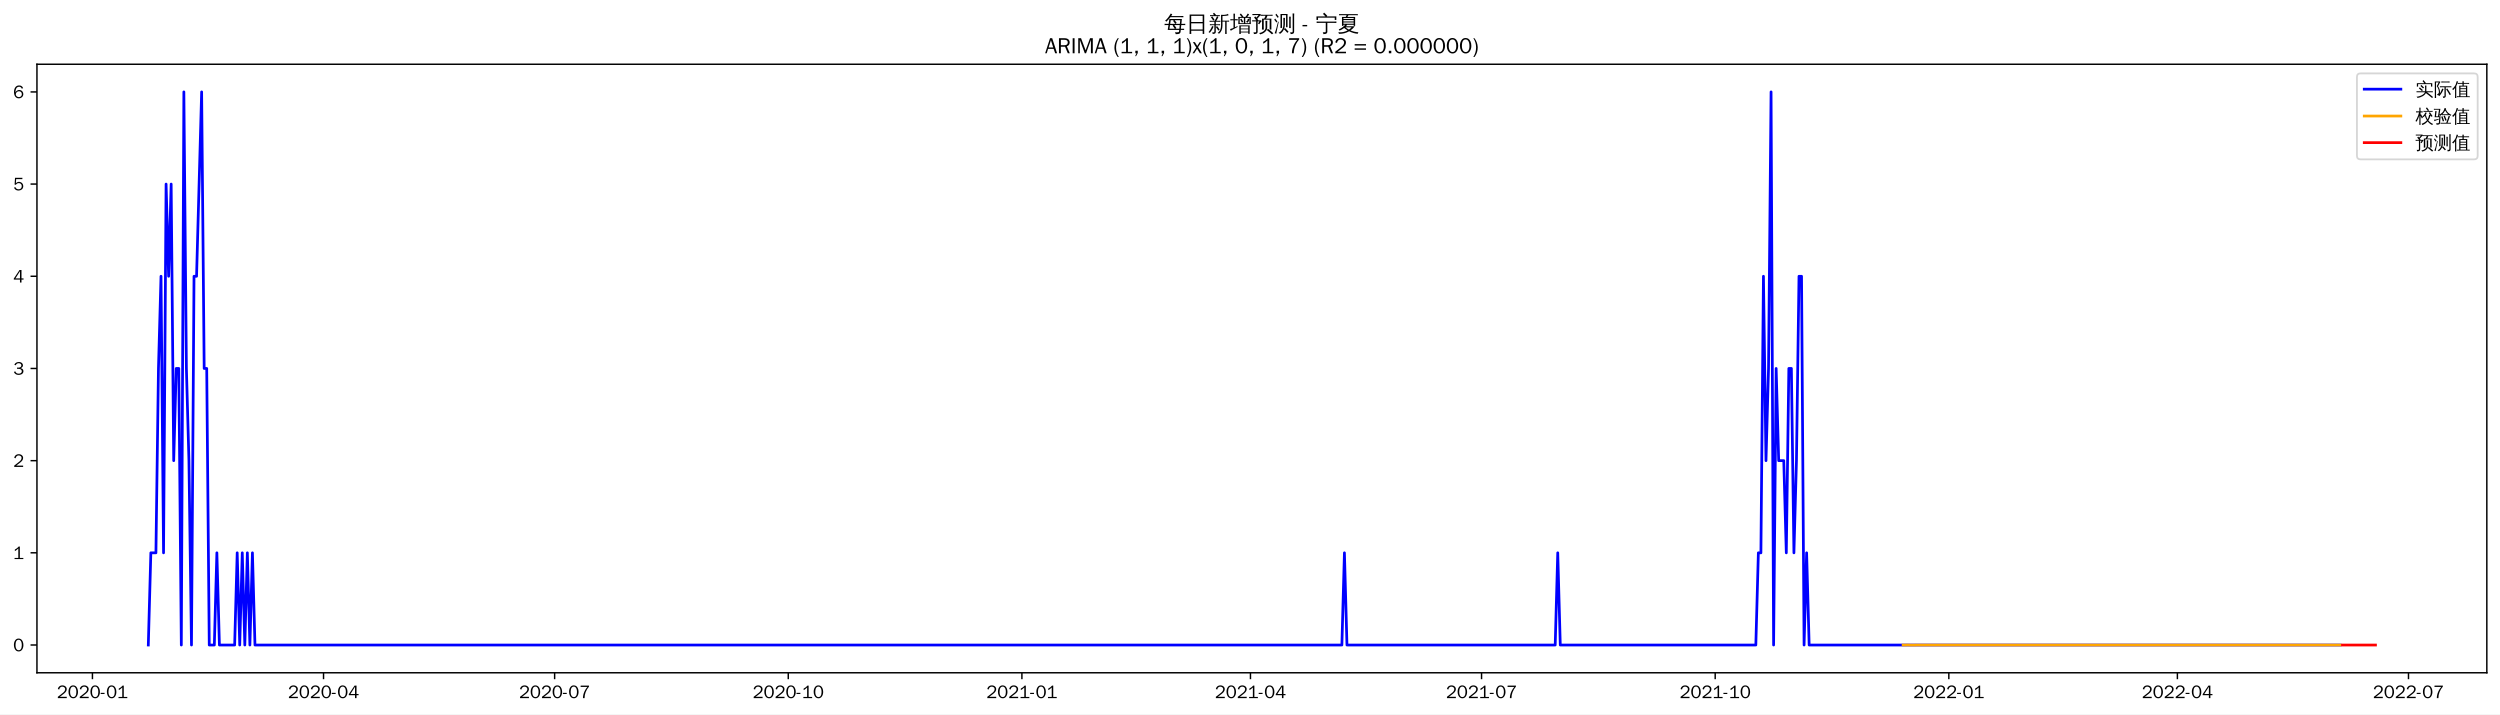
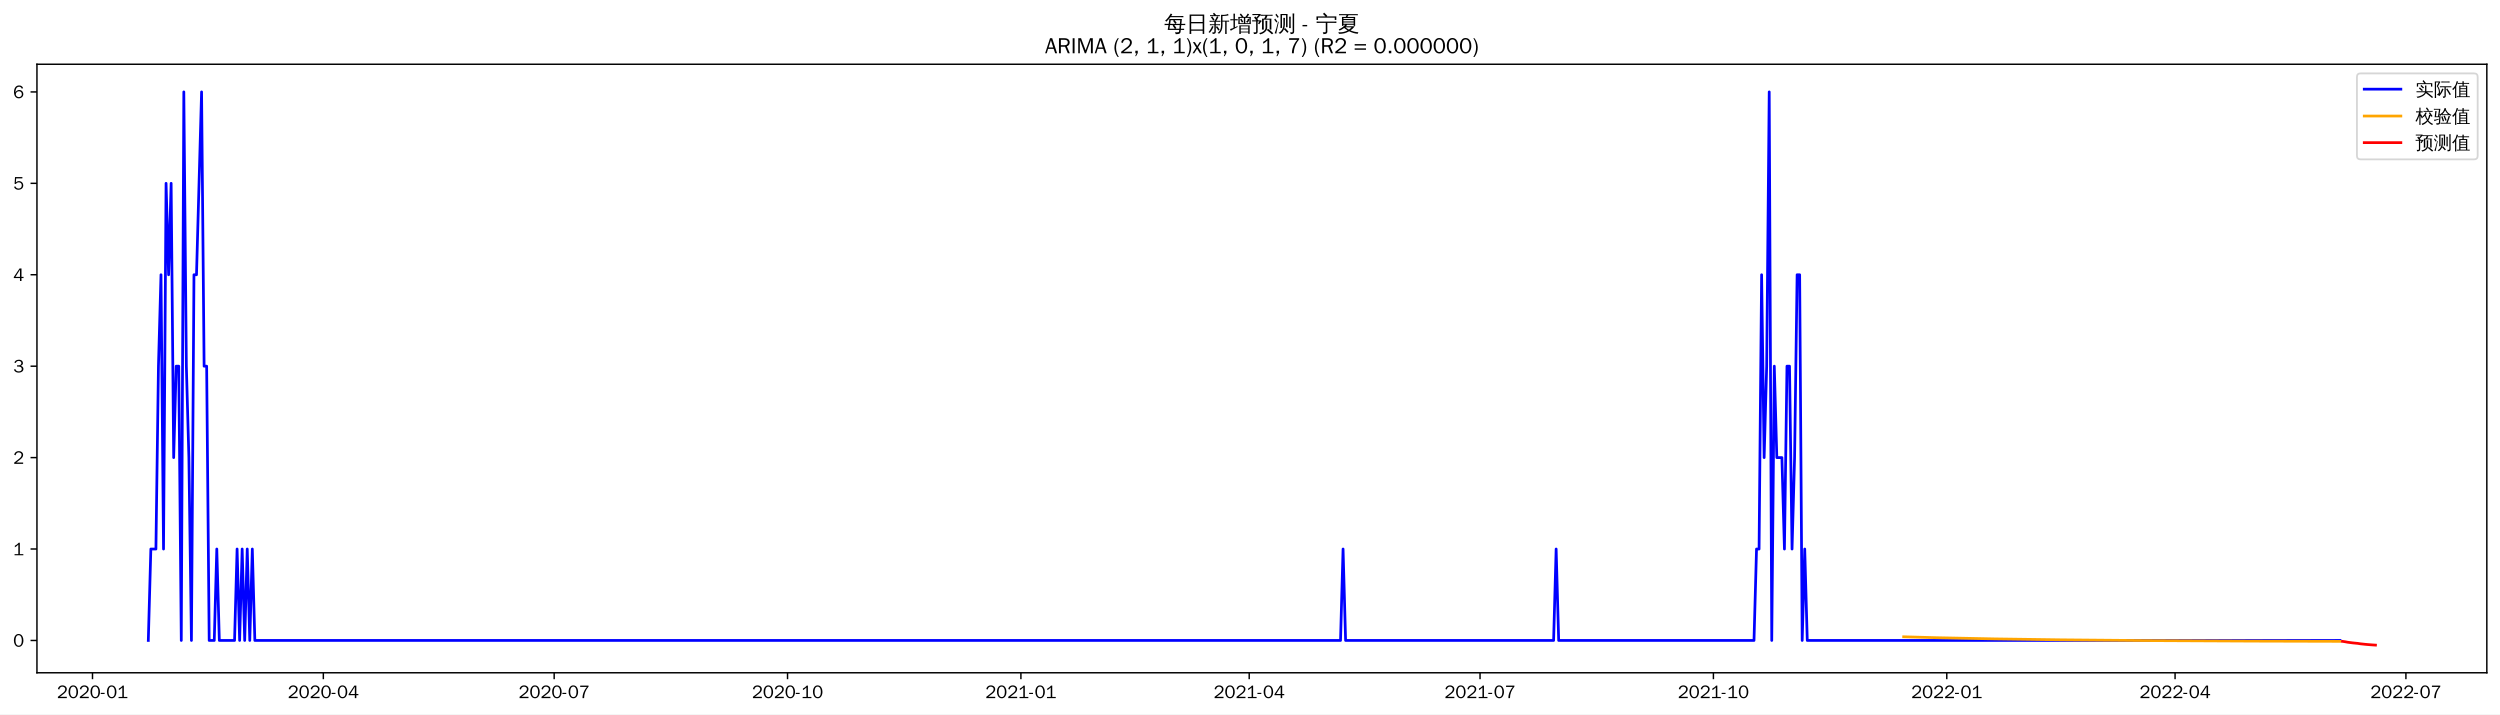
<svg xmlns="http://www.w3.org/2000/svg" xmlns:xlink="http://www.w3.org/1999/xlink" width="1366.597pt" height="390.478pt" viewBox="0 0 1366.597 390.478" version="1.1">
  <defs>
    <style type="text/css">*{stroke-linejoin: round; stroke-linecap: butt}</style>
  </defs>
  <g id="figure_1">
    <g id="patch_1">
      <path d="M 0 390.478  L 1366.597 390.478  L 1366.597 -0  L 0 -0  z " style="fill: #ffffff" />
    </g>
    <g id="axes_1">
      <g id="patch_2">
        <path d="M 20.197 367.761  L 1359.397 367.761  L 1359.397 35.121  L 20.197 35.121  z " style="fill: #ffffff" />
      </g>
      <g id="matplotlib.axis_1">
        <g id="xtick_1">
          <g id="line2d_1">
            <defs>
-               <path id="m53fe327dac" d="M 0 0  L 0 3.5  " style="stroke: #000000; stroke-width: 0.8" />
+               <path id="m641fb46a5f" d="M 0 0  L 0 3.5  " style="stroke: #000000; stroke-width: 0.8" />
            </defs>
            <g>
-               <use xlink:href="#m53fe327dac" x="50.529" y="367.761" style="stroke: #000000; stroke-width: 0.8" />
+               <use xlink:href="#m641fb46a5f" x="50.564" y="367.761" style="stroke: #000000; stroke-width: 0.8" />
            </g>
          </g>
          <g id="text_1">
-             <g transform="translate(31.03928 381.6173)scale(0.1 -0.1)">
+             <g transform="translate(31.07406 381.6173)scale(0.1 -0.1)">
              <defs>
                <path id="WenQuanYiZenHei-32" d="M 3488 0  L 369 0  L 369 456  L 2150 1850  Q 2931 2463 2931 3144  Q 2931 3619 2488 3863  Q 2231 4013 1931 4013  Q 1425 4013 1113 3619  Q 894 3356 881 3013  L 369 3169  Q 531 3981 1213 4300  Q 1544 4456 1950 4456  Q 2631 4456 3088 4044  L 3225 3888  L 3350 3706  Q 3481 3444 3481 3144  Q 3481 2313 2519 1569  L 1069 456  L 3488 456  L 3488 0  z " transform="scale(0.015625)" />
                <path id="WenQuanYiZenHei-30" d="M 3581 2175  Q 3581 1288 3169 638  Q 2713 -63 1938 -63  Q 1025 -63 563 831  Q 256 1425 256 2188  Q 256 3188 700 3819  Q 1138 4456 1888 4456  Q 2863 4456 3306 3500  Q 3581 2925 3581 2175  z M 3019 2100  Q 3019 3356 2500 3806  L 2350 3919  Q 2144 4031 1888 4031  Q 1100 4031 888 2956  Q 819 2625 819 2225  Q 819 1013 1338 569  Q 1588 356 1938 356  Q 2675 356 2925 1294  Q 3019 1663 3019 2100  z " transform="scale(0.015625)" />
                <path id="WenQuanYiZenHei-2d" d="M 1363 1444  L 0 1444  L 0 1844  L 1363 1844  L 1363 1444  z " transform="scale(0.015625)" />
                <path id="WenQuanYiZenHei-31" d="M 3556 0  L 488 0  L 488 406  L 1800 406  L 1800 3725  Q 1231 3125 588 2788  L 588 3338  Q 1456 3781 1931 4388  L 2331 4388  L 2331 406  L 3556 406  L 3556 0  z " transform="scale(0.015625)" />
              </defs>
              <use xlink:href="#WenQuanYiZenHei-32" />
              <use xlink:href="#WenQuanYiZenHei-30" x="59.961" />
              <use xlink:href="#WenQuanYiZenHei-32" x="119.922" />
              <use xlink:href="#WenQuanYiZenHei-30" x="179.883" />
              <use xlink:href="#WenQuanYiZenHei-2d" x="239.844" />
              <use xlink:href="#WenQuanYiZenHei-30" x="269.824" />
              <use xlink:href="#WenQuanYiZenHei-31" x="329.785" />
            </g>
          </g>
        </g>
        <g id="xtick_2">
          <g id="line2d_2">
            <g>
-               <use xlink:href="#m53fe327dac" x="176.856" y="367.761" style="stroke: #000000; stroke-width: 0.8" />
+               <use xlink:href="#m641fb46a5f" x="176.747" y="367.761" style="stroke: #000000; stroke-width: 0.8" />
            </g>
          </g>
          <g id="text_2">
-             <g transform="translate(157.3658 381.6173)scale(0.1 -0.1)">
+             <g transform="translate(157.2567 381.6173)scale(0.1 -0.1)">
              <defs>
                <path id="WenQuanYiZenHei-34" d="M 3631 1025  L 2913 1025  L 2913 0  L 2381 0  L 2381 1025  L 219 1025  L 219 1388  L 2225 4388  L 2913 4388  L 2913 1444  L 3631 1444  L 3631 1025  z M 2381 1444  L 2381 3963  L 788 1444  L 2381 1444  z " transform="scale(0.015625)" />
              </defs>
              <use xlink:href="#WenQuanYiZenHei-32" />
              <use xlink:href="#WenQuanYiZenHei-30" x="59.961" />
              <use xlink:href="#WenQuanYiZenHei-32" x="119.922" />
              <use xlink:href="#WenQuanYiZenHei-30" x="179.883" />
              <use xlink:href="#WenQuanYiZenHei-2d" x="239.844" />
              <use xlink:href="#WenQuanYiZenHei-30" x="269.824" />
              <use xlink:href="#WenQuanYiZenHei-34" x="329.785" />
            </g>
          </g>
        </g>
        <g id="xtick_3">
          <g id="line2d_3">
            <g>
-               <use xlink:href="#m53fe327dac" x="303.182" y="367.761" style="stroke: #000000; stroke-width: 0.8" />
+               <use xlink:href="#m641fb46a5f" x="302.929" y="367.761" style="stroke: #000000; stroke-width: 0.8" />
            </g>
          </g>
          <g id="text_3">
-             <g transform="translate(283.6923 381.6173)scale(0.1 -0.1)">
+             <g transform="translate(283.4394 381.6173)scale(0.1 -0.1)">
              <defs>
                <path id="WenQuanYiZenHei-37" d="M 3400 4056  Q 1838 2175 1838 0  L 1275 0  Q 1269 1438 2056 2825  Q 2381 3400 2825 3913  L 444 3913  L 500 4388  L 3400 4388  L 3400 4056  z " transform="scale(0.015625)" />
              </defs>
              <use xlink:href="#WenQuanYiZenHei-32" />
              <use xlink:href="#WenQuanYiZenHei-30" x="59.961" />
              <use xlink:href="#WenQuanYiZenHei-32" x="119.922" />
              <use xlink:href="#WenQuanYiZenHei-30" x="179.883" />
              <use xlink:href="#WenQuanYiZenHei-2d" x="239.844" />
              <use xlink:href="#WenQuanYiZenHei-30" x="269.824" />
              <use xlink:href="#WenQuanYiZenHei-37" x="329.785" />
            </g>
          </g>
        </g>
        <g id="xtick_4">
          <g id="line2d_4">
            <g>
-               <use xlink:href="#m53fe327dac" x="430.897" y="367.761" style="stroke: #000000; stroke-width: 0.8" />
+               <use xlink:href="#m641fb46a5f" x="430.498" y="367.761" style="stroke: #000000; stroke-width: 0.8" />
            </g>
          </g>
          <g id="text_4">
-             <g transform="translate(411.4071 381.6173)scale(0.1 -0.1)">
+             <g transform="translate(411.0086 381.6173)scale(0.1 -0.1)">
              <use xlink:href="#WenQuanYiZenHei-32" />
              <use xlink:href="#WenQuanYiZenHei-30" x="59.961" />
              <use xlink:href="#WenQuanYiZenHei-32" x="119.922" />
              <use xlink:href="#WenQuanYiZenHei-30" x="179.883" />
              <use xlink:href="#WenQuanYiZenHei-2d" x="239.844" />
              <use xlink:href="#WenQuanYiZenHei-31" x="269.824" />
              <use xlink:href="#WenQuanYiZenHei-30" x="329.785" />
            </g>
          </g>
        </g>
        <g id="xtick_5">
          <g id="line2d_5">
            <g>
-               <use xlink:href="#m53fe327dac" x="558.612" y="367.761" style="stroke: #000000; stroke-width: 0.8" />
+               <use xlink:href="#m641fb46a5f" x="558.068" y="367.761" style="stroke: #000000; stroke-width: 0.8" />
            </g>
          </g>
          <g id="text_5">
-             <g transform="translate(539.1218 381.6173)scale(0.1 -0.1)">
+             <g transform="translate(538.5779 381.6173)scale(0.1 -0.1)">
              <use xlink:href="#WenQuanYiZenHei-32" />
              <use xlink:href="#WenQuanYiZenHei-30" x="59.961" />
              <use xlink:href="#WenQuanYiZenHei-32" x="119.922" />
              <use xlink:href="#WenQuanYiZenHei-31" x="179.883" />
              <use xlink:href="#WenQuanYiZenHei-2d" x="239.844" />
              <use xlink:href="#WenQuanYiZenHei-30" x="269.824" />
              <use xlink:href="#WenQuanYiZenHei-31" x="329.785" />
            </g>
          </g>
        </g>
        <g id="xtick_6">
          <g id="line2d_6">
            <g>
-               <use xlink:href="#m53fe327dac" x="683.55" y="367.761" style="stroke: #000000; stroke-width: 0.8" />
+               <use xlink:href="#m641fb46a5f" x="682.864" y="367.761" style="stroke: #000000; stroke-width: 0.8" />
            </g>
          </g>
          <g id="text_6">
-             <g transform="translate(664.0601 381.6173)scale(0.1 -0.1)">
+             <g transform="translate(663.3739 381.6173)scale(0.1 -0.1)">
              <use xlink:href="#WenQuanYiZenHei-32" />
              <use xlink:href="#WenQuanYiZenHei-30" x="59.961" />
              <use xlink:href="#WenQuanYiZenHei-32" x="119.922" />
              <use xlink:href="#WenQuanYiZenHei-31" x="179.883" />
              <use xlink:href="#WenQuanYiZenHei-2d" x="239.844" />
              <use xlink:href="#WenQuanYiZenHei-30" x="269.824" />
              <use xlink:href="#WenQuanYiZenHei-34" x="329.785" />
            </g>
          </g>
        </g>
        <g id="xtick_7">
          <g id="line2d_7">
            <g>
-               <use xlink:href="#m53fe327dac" x="809.876" y="367.761" style="stroke: #000000; stroke-width: 0.8" />
+               <use xlink:href="#m641fb46a5f" x="809.046" y="367.761" style="stroke: #000000; stroke-width: 0.8" />
            </g>
          </g>
          <g id="text_7">
-             <g transform="translate(790.3866 381.6173)scale(0.1 -0.1)">
+             <g transform="translate(789.5566 381.6173)scale(0.1 -0.1)">
              <use xlink:href="#WenQuanYiZenHei-32" />
              <use xlink:href="#WenQuanYiZenHei-30" x="59.961" />
              <use xlink:href="#WenQuanYiZenHei-32" x="119.922" />
              <use xlink:href="#WenQuanYiZenHei-31" x="179.883" />
              <use xlink:href="#WenQuanYiZenHei-2d" x="239.844" />
              <use xlink:href="#WenQuanYiZenHei-30" x="269.824" />
              <use xlink:href="#WenQuanYiZenHei-37" x="329.785" />
            </g>
          </g>
        </g>
        <g id="xtick_8">
          <g id="line2d_8">
            <g>
-               <use xlink:href="#m53fe327dac" x="937.591" y="367.761" style="stroke: #000000; stroke-width: 0.8" />
+               <use xlink:href="#m641fb46a5f" x="936.616" y="367.761" style="stroke: #000000; stroke-width: 0.8" />
            </g>
          </g>
          <g id="text_8">
-             <g transform="translate(918.1014 381.6173)scale(0.1 -0.1)">
+             <g transform="translate(917.1258 381.6173)scale(0.1 -0.1)">
              <use xlink:href="#WenQuanYiZenHei-32" />
              <use xlink:href="#WenQuanYiZenHei-30" x="59.961" />
              <use xlink:href="#WenQuanYiZenHei-32" x="119.922" />
              <use xlink:href="#WenQuanYiZenHei-31" x="179.883" />
              <use xlink:href="#WenQuanYiZenHei-2d" x="239.844" />
              <use xlink:href="#WenQuanYiZenHei-31" x="269.824" />
              <use xlink:href="#WenQuanYiZenHei-30" x="329.785" />
            </g>
          </g>
        </g>
        <g id="xtick_9">
          <g id="line2d_9">
            <g>
-               <use xlink:href="#m53fe327dac" x="1065.306" y="367.761" style="stroke: #000000; stroke-width: 0.8" />
+               <use xlink:href="#m641fb46a5f" x="1064.185" y="367.761" style="stroke: #000000; stroke-width: 0.8" />
            </g>
          </g>
          <g id="text_9">
-             <g transform="translate(1045.816 381.6173)scale(0.1 -0.1)">
+             <g transform="translate(1044.695 381.6173)scale(0.1 -0.1)">
              <use xlink:href="#WenQuanYiZenHei-32" />
              <use xlink:href="#WenQuanYiZenHei-30" x="59.961" />
              <use xlink:href="#WenQuanYiZenHei-32" x="119.922" />
              <use xlink:href="#WenQuanYiZenHei-32" x="179.883" />
              <use xlink:href="#WenQuanYiZenHei-2d" x="239.844" />
              <use xlink:href="#WenQuanYiZenHei-30" x="269.824" />
              <use xlink:href="#WenQuanYiZenHei-31" x="329.785" />
            </g>
          </g>
        </g>
        <g id="xtick_10">
          <g id="line2d_10">
            <g>
-               <use xlink:href="#m53fe327dac" x="1190.244" y="367.761" style="stroke: #000000; stroke-width: 0.8" />
+               <use xlink:href="#m641fb46a5f" x="1188.981" y="367.761" style="stroke: #000000; stroke-width: 0.8" />
            </g>
          </g>
          <g id="text_10">
-             <g transform="translate(1170.754 381.6173)scale(0.1 -0.1)">
+             <g transform="translate(1169.491 381.6173)scale(0.1 -0.1)">
              <use xlink:href="#WenQuanYiZenHei-32" />
              <use xlink:href="#WenQuanYiZenHei-30" x="59.961" />
              <use xlink:href="#WenQuanYiZenHei-32" x="119.922" />
              <use xlink:href="#WenQuanYiZenHei-32" x="179.883" />
              <use xlink:href="#WenQuanYiZenHei-2d" x="239.844" />
              <use xlink:href="#WenQuanYiZenHei-30" x="269.824" />
              <use xlink:href="#WenQuanYiZenHei-34" x="329.785" />
            </g>
          </g>
        </g>
        <g id="xtick_11">
          <g id="line2d_11">
            <g>
-               <use xlink:href="#m53fe327dac" x="1316.571" y="367.761" style="stroke: #000000; stroke-width: 0.8" />
+               <use xlink:href="#m641fb46a5f" x="1315.164" y="367.761" style="stroke: #000000; stroke-width: 0.8" />
            </g>
          </g>
          <g id="text_11">
-             <g transform="translate(1297.081 381.6173)scale(0.1 -0.1)">
+             <g transform="translate(1295.674 381.6173)scale(0.1 -0.1)">
              <use xlink:href="#WenQuanYiZenHei-32" />
              <use xlink:href="#WenQuanYiZenHei-30" x="59.961" />
              <use xlink:href="#WenQuanYiZenHei-32" x="119.922" />
              <use xlink:href="#WenQuanYiZenHei-32" x="179.883" />
              <use xlink:href="#WenQuanYiZenHei-2d" x="239.844" />
              <use xlink:href="#WenQuanYiZenHei-30" x="269.824" />
              <use xlink:href="#WenQuanYiZenHei-37" x="329.785" />
            </g>
          </g>
        </g>
      </g>
      <g id="matplotlib.axis_2">
        <g id="ytick_1">
          <g id="line2d_12">
            <defs>
-               <path id="m44736558f5" d="M 0 0  L -3.5 0  " style="stroke: #000000; stroke-width: 0.8" />
+               <path id="m4626c359f0" d="M 0 0  L -3.5 0  " style="stroke: #000000; stroke-width: 0.8" />
            </defs>
            <g>
-               <use xlink:href="#m44736558f5" x="20.197" y="352.588" style="stroke: #000000; stroke-width: 0.8" />
+               <use xlink:href="#m4626c359f0" x="20.197" y="350.092" style="stroke: #000000; stroke-width: 0.8" />
            </g>
          </g>
          <g id="text_12">
-             <g transform="translate(7.2 356.016)scale(0.1 -0.1)">
+             <g transform="translate(7.2 353.5205)scale(0.1 -0.1)">
              <use xlink:href="#WenQuanYiZenHei-30" />
            </g>
          </g>
        </g>
        <g id="ytick_2">
          <g id="line2d_13">
            <g>
-               <use xlink:href="#m44736558f5" x="20.197" y="302.197" style="stroke: #000000; stroke-width: 0.8" />
+               <use xlink:href="#m4626c359f0" x="20.197" y="300.117" style="stroke: #000000; stroke-width: 0.8" />
            </g>
          </g>
          <g id="text_13">
-             <g transform="translate(7.2 305.6248)scale(0.1 -0.1)">
+             <g transform="translate(7.2 303.5453)scale(0.1 -0.1)">
              <use xlink:href="#WenQuanYiZenHei-31" />
            </g>
          </g>
        </g>
        <g id="ytick_3">
          <g id="line2d_14">
            <g>
-               <use xlink:href="#m44736558f5" x="20.197" y="251.806" style="stroke: #000000; stroke-width: 0.8" />
+               <use xlink:href="#m4626c359f0" x="20.197" y="250.142" style="stroke: #000000; stroke-width: 0.8" />
            </g>
          </g>
          <g id="text_14">
-             <g transform="translate(7.2 255.2337)scale(0.1 -0.1)">
+             <g transform="translate(7.2 253.5701)scale(0.1 -0.1)">
              <use xlink:href="#WenQuanYiZenHei-32" />
            </g>
          </g>
        </g>
        <g id="ytick_4">
          <g id="line2d_15">
            <g>
-               <use xlink:href="#m44736558f5" x="20.197" y="201.414" style="stroke: #000000; stroke-width: 0.8" />
+               <use xlink:href="#m4626c359f0" x="20.197" y="200.167" style="stroke: #000000; stroke-width: 0.8" />
            </g>
          </g>
          <g id="text_15">
-             <g transform="translate(7.2 204.8426)scale(0.1 -0.1)">
+             <g transform="translate(7.2 203.5948)scale(0.1 -0.1)">
              <defs>
                <path id="WenQuanYiZenHei-33" d="M 3588 1231  Q 3588 494 2875 144  Q 2450 -63 1925 -63  Q 1044 -63 556 488  Q 356 706 256 1000  L 769 1169  Q 994 375 1913 375  Q 2631 375 2900 788  Q 3019 975 3019 1231  Q 3019 1638 2638 1881  Q 2325 2081 1613 2069  L 1338 2069  L 1338 2494  Q 1969 2494 2094 2506  Q 2325 2544 2463 2613  Q 2763 2756 2844 3100  Q 2863 3169 2863 3244  Q 2863 3744 2381 3944  L 2163 4006  Q 2056 4025 1931 4025  Q 1388 4025 1075 3631  Q 969 3488 906 3313  L 419 3456  Q 675 4150 1400 4369  Q 1669 4456 1975 4456  Q 2694 4456 3106 4050  Q 3419 3744 3419 3275  Q 3419 2813 3025 2513  Q 2825 2356 2575 2319  L 2575 2306  Q 3181 2213 3450 1769  Q 3588 1525 3588 1231  z " transform="scale(0.015625)" />
              </defs>
              <use xlink:href="#WenQuanYiZenHei-33" />
            </g>
          </g>
        </g>
        <g id="ytick_5">
          <g id="line2d_16">
            <g>
-               <use xlink:href="#m44736558f5" x="20.197" y="151.023" style="stroke: #000000; stroke-width: 0.8" />
+               <use xlink:href="#m4626c359f0" x="20.197" y="150.191" style="stroke: #000000; stroke-width: 0.8" />
            </g>
          </g>
          <g id="text_16">
-             <g transform="translate(7.2 154.4514)scale(0.1 -0.1)">
+             <g transform="translate(7.2 153.6196)scale(0.1 -0.1)">
              <use xlink:href="#WenQuanYiZenHei-34" />
            </g>
          </g>
        </g>
        <g id="ytick_6">
          <g id="line2d_17">
            <g>
-               <use xlink:href="#m44736558f5" x="20.197" y="100.632" style="stroke: #000000; stroke-width: 0.8" />
+               <use xlink:href="#m4626c359f0" x="20.197" y="100.216" style="stroke: #000000; stroke-width: 0.8" />
            </g>
          </g>
          <g id="text_17">
-             <g transform="translate(7.2 104.0603)scale(0.1 -0.1)">
+             <g transform="translate(7.2 103.6444)scale(0.1 -0.1)">
              <defs>
                <path id="WenQuanYiZenHei-35" d="M 3531 1488  Q 3531 688 2913 250  Q 2456 -63 1844 -63  Q 1175 -63 706 350  Q 413 613 306 975  L 781 1131  Q 1000 538 1569 406  Q 1706 369 1856 369  Q 2550 369 2850 869  Q 3000 1131 3000 1494  Q 3000 2056 2581 2356  Q 2319 2538 1969 2538  Q 1400 2538 1031 2075  Q 981 2013 938 1938  L 500 2031  L 644 4388  L 3244 4388  L 3200 3919  L 1044 3919  L 950 2500  Q 1431 2975 2006 2975  Q 2713 2975 3163 2475  Q 3531 2063 3531 1488  z " transform="scale(0.015625)" />
              </defs>
              <use xlink:href="#WenQuanYiZenHei-35" />
            </g>
          </g>
        </g>
        <g id="ytick_7">
          <g id="line2d_18">
            <g>
-               <use xlink:href="#m44736558f5" x="20.197" y="50.241" style="stroke: #000000; stroke-width: 0.8" />
+               <use xlink:href="#m4626c359f0" x="20.197" y="50.241" style="stroke: #000000; stroke-width: 0.8" />
            </g>
          </g>
          <g id="text_18">
            <g transform="translate(7.2 53.66913)scale(0.1 -0.1)">
              <defs>
                <path id="WenQuanYiZenHei-36" d="M 3550 1431  Q 3550 725 3006 288  Q 2581 -63 1994 -63  Q 1013 -63 563 825  Q 288 1363 288 2081  Q 288 3294 856 3938  Q 1319 4456 2075 4456  Q 2969 4456 3363 3756  Q 3431 3631 3481 3481  L 2988 3350  Q 2750 3994 2075 4006  Q 1056 4006 844 2669  Q 794 2356 794 1981  L 806 1981  Q 1006 2506 1544 2744  Q 1819 2869 2119 2869  Q 2788 2869 3213 2375  Q 3550 1975 3550 1431  z M 3038 1406  Q 3038 1906 2656 2213  Q 2381 2431 2038 2431  Q 1525 2431 1181 2044  Q 919 1744 919 1356  Q 919 881 1344 581  Q 1631 375 1981 375  Q 2519 375 2838 781  Q 3038 1050 3038 1406  z " transform="scale(0.015625)" />
              </defs>
              <use xlink:href="#WenQuanYiZenHei-36" />
            </g>
          </g>
        </g>
      </g>
      <g id="line2d_19">
-         <path d="M 81.07 352.588  L 82.458 302.197  L 85.234 302.197  L 86.622 201.414  L 88.011 151.023  L 89.399 302.197  L 90.787 100.632  L 92.175 151.023  L 93.563 100.632  L 94.952 251.806  L 96.34 201.414  L 97.728 201.414  L 99.116 352.588  L 100.504 50.241  L 101.893 201.414  L 103.281 251.806  L 104.669 352.588  L 106.057 151.023  L 107.445 151.023  L 110.222 50.241  L 111.61 201.414  L 112.998 201.414  L 114.386 352.588  L 117.163 352.588  L 118.551 302.197  L 119.939 352.588  L 128.269 352.588  L 129.657 302.197  L 131.045 352.588  L 132.433 302.197  L 133.821 352.588  L 135.21 302.197  L 136.598 352.588  L 137.986 302.197  L 139.374 352.588  L 733.525 352.588  L 734.913 302.197  L 736.302 352.588  L 850.134 352.588  L 851.523 302.197  L 852.911 352.588  L 959.802 352.588  L 961.191 302.197  L 962.579 302.197  L 963.967 151.023  L 965.355 251.806  L 966.743 201.414  L 968.132 50.241  L 969.52 352.588  L 970.908 201.414  L 972.296 251.806  L 975.073 251.806  L 976.461 302.197  L 977.849 201.414  L 979.237 201.414  L 980.626 302.197  L 982.014 251.806  L 983.402 151.023  L 984.79 151.023  L 986.178 352.588  L 987.567 302.197  L 988.955 352.588  L 1279.089 352.588  L 1279.089 352.588  " clip-path="url(#p81ed3a2b25)" style="fill: none; stroke: #0000ff; stroke-width: 1.5; stroke-linecap: square" />
+         <path d="M 81.07 350.092  L 82.456 300.117  L 85.229 300.117  L 86.616 200.167  L 88.003 150.191  L 89.389 300.117  L 90.776 100.216  L 92.163 150.191  L 93.549 100.216  L 94.936 250.142  L 96.322 200.167  L 97.709 200.167  L 99.096 350.092  L 100.482 50.241  L 101.869 200.167  L 103.256 250.142  L 104.642 350.092  L 106.029 150.191  L 107.415 150.191  L 110.189 50.241  L 111.575 200.167  L 112.962 200.167  L 114.349 350.092  L 117.122 350.092  L 118.508 300.117  L 119.895 350.092  L 128.215 350.092  L 129.601 300.117  L 130.988 350.092  L 132.375 300.117  L 133.761 350.092  L 135.148 300.117  L 136.535 350.092  L 137.921 300.117  L 139.308 350.092  L 732.782 350.092  L 734.169 300.117  L 735.555 350.092  L 849.258 350.092  L 850.645 300.117  L 852.032 350.092  L 958.802 350.092  L 960.188 300.117  L 961.575 300.117  L 962.962 150.191  L 964.348 250.142  L 965.735 200.167  L 967.121 50.241  L 968.508 350.092  L 969.895 200.167  L 971.281 250.142  L 974.054 250.142  L 975.441 300.117  L 976.828 200.167  L 978.214 200.167  L 979.601 300.117  L 980.988 250.142  L 982.374 150.191  L 983.761 150.191  L 985.147 350.092  L 986.534 300.117  L 987.921 350.092  L 1279.111 350.092  L 1279.111 350.092  " clip-path="url(#p24194e4d13)" style="fill: none; stroke: #0000ff; stroke-width: 1.5; stroke-linecap: square" />
      </g>
      <g id="line2d_20">
-         <path d="M 1040.318 352.603  L 1043.095 352.574  L 1044.483 352.641  L 1048.648 352.603  L 1063.918 352.592  L 1108.34 352.588  L 1279.089 352.588  L 1279.089 352.588  " clip-path="url(#p81ed3a2b25)" style="fill: none; stroke: #ffa500; stroke-width: 1.5; stroke-linecap: square" />
+         <path d="M 1040.612 348.089  L 1058.638 348.589  L 1090.531 349.243  L 1126.583 349.75  L 1172.342 350.159  L 1231.966 350.458  L 1279.111 350.587  L 1279.111 350.587  " clip-path="url(#p24194e4d13)" style="fill: none; stroke: #ffa500; stroke-width: 1.5; stroke-linecap: square" />
      </g>
      <g id="line2d_21">
-         <path d="M 1280.478 352.588  L 1281.866 352.588  L 1283.254 352.588  L 1284.642 352.588  L 1286.03 352.588  L 1287.419 352.588  L 1288.807 352.588  L 1290.195 352.588  L 1291.583 352.588  L 1292.971 352.588  L 1294.36 352.588  L 1295.748 352.588  L 1297.136 352.588  L 1298.524 352.588  " clip-path="url(#p81ed3a2b25)" style="fill: none; stroke: #ff0000; stroke-width: 1.5; stroke-linecap: square" />
+         <path d="M 1280.498 350.59  L 1281.885 350.795  L 1283.271 351.059  L 1284.658 351.245  L 1286.045 351.42  L 1287.431 351.564  L 1288.818 351.691  L 1290.204 351.919  L 1291.591 352.065  L 1292.978 352.214  L 1294.364 352.337  L 1295.751 352.45  L 1297.138 352.55  L 1298.524 352.641  " clip-path="url(#p24194e4d13)" style="fill: none; stroke: #ff0000; stroke-width: 1.5; stroke-linecap: square" />
      </g>
      <g id="patch_3">
        <path d="M 20.197 367.761  L 20.197 35.121  " style="fill: none; stroke: #000000; stroke-width: 0.8; stroke-linejoin: miter; stroke-linecap: square" />
      </g>
      <g id="patch_4">
        <path d="M 1359.397 367.761  L 1359.397 35.121  " style="fill: none; stroke: #000000; stroke-width: 0.8; stroke-linejoin: miter; stroke-linecap: square" />
      </g>
      <g id="patch_5">
        <path d="M 20.197 367.761  L 1359.397 367.761  " style="fill: none; stroke: #000000; stroke-width: 0.8; stroke-linejoin: miter; stroke-linecap: square" />
      </g>
      <g id="patch_6">
        <path d="M 20.197 35.121  L 1359.397 35.121  " style="fill: none; stroke: #000000; stroke-width: 0.8; stroke-linejoin: miter; stroke-linecap: square" />
      </g>
      <g id="text_19">
        <g transform="translate(636.3997 17.10187)scale(0.12 -0.12)">
          <defs>
            <path id="WenQuanYiZenHei-6bcf" d="M 6138 2181  Q 6113 1988 6138 1800  Q 5788 1819 5438 1819  L 4975 1819  L 4863 738  L 5806 738  L 5806 394  L 4831 394  L 4775 -144  Q 4719 -563 4350 -725  Q 4013 -856 3550 -825  L 3288 -819  Q 3331 -663 3275 -519  Q 3219 -375 3113 -288  Q 3381 -313 3759 -303  Q 4138 -294 4231 -238  Q 4338 -163 4350 88  L 4381 394  L 1025 394  L 1244 1819  L 813 1819  Q 463 1819 113 1800  Q 138 1988 113 2181  Q 463 2163 813 2163  L 1294 2163  L 1488 3431  L 1488 3581  L 1506 3581  L 1513 3613  L 1713 3581  L 5156 3581  L 5013 2163  L 5438 2163  Q 5788 2163 6138 2181  z M 5588 4463  Q 5569 4269 5588 4081  Q 5244 4100 4894 4100  L 1813 4100  Q 1344 3463 606 2788  Q 481 2988 256 3069  Q 744 3494 1116 3972  Q 1488 4450 1919 5181  Q 2119 5044 2344 4950  Q 2213 4688 2050 4444  L 4894 4444  Q 5238 4444 5588 4463  z M 2844 3238  L 1906 3238  L 1744 2163  L 3244 2163  L 2581 3038  L 2844 3238  z M 3250 2163  L 4563 2163  L 4669 3238  L 3044 3238  L 3638 2456  L 3250 2163  z M 2944 1819  Q 3275 1394 3550 938  L 3213 738  L 4419 738  L 4525 1819  L 2944 1819  z M 2656 1819  L 1694 1819  L 1525 738  L 3094 738  Q 2806 1219 2450 1650  L 2656 1819  z " transform="scale(0.015625)" />
            <path id="WenQuanYiZenHei-65e5" d="M 1494 -775  Q 1244 -750 988 -775  Q 1013 -313 1013 156  L 1013 4875  L 5269 4875  L 5269 -763  L 4813 -763  L 4813 156  L 1469 156  Q 1469 -313 1494 -775  z M 4813 2700  L 4813 4500  L 1469 4500  L 1469 2700  L 4813 2700  z M 4813 531  L 4813 2325  L 1469 2325  L 1469 531  L 4813 531  z " transform="scale(0.015625)" />
            <path id="WenQuanYiZenHei-65b0" d="M 5419 -763  Q 5188 -738 4963 -763  Q 4981 -344 4981 75  L 4981 2819  L 4188 2819  L 4188 1706  Q 4188 63 3163 -738  Q 3019 -519 2769 -469  Q 3769 131 3769 1706  L 3769 4769  L 3875 4769  L 3844 4831  L 4294 4781  Q 4438 4769 4894 4816  Q 5350 4863 5512 4931  Q 5675 5000 5763 5094  Q 5850 4881 5981 4694  Q 5713 4544 5263 4519  L 4188 4438  L 4188 3100  L 5563 3100  Q 5850 3100 6131 3113  Q 6119 2956 6131 2806  L 5394 2819  L 5394 75  Q 5394 -344 5419 -763  z M 2981 213  Q 2656 744 2256 1225  L 2606 1513  Q 3025 1006 3369 450  L 2981 213  z M 1169 1525  Q 1375 1419 1594 1363  Q 1281 488 469 -469  Q 331 -300 119 -244  Q 575 263 888 900  Q 1038 1206 1169 1525  z M 1825 6  L 1825 1769  L 1081 1769  Q 794 1769 513 1756  Q 525 1913 513 2063  Q 794 2050 1081 2050  L 1825 2050  L 1825 2775  L 994 2775  Q 706 2775 425 2763  Q 438 2919 425 3075  Q 706 3056 994 3056  L 1825 3056  L 1825 3088  L 1906 3088  Q 2288 3656 2588 4381  Q 2794 4269 3013 4206  Q 2800 3675 2381 3056  L 3013 3056  Q 3294 3056 3581 3075  Q 3563 2919 3581 2763  Q 3294 2775 3013 2775  L 2238 2775  L 2238 2050  L 2925 2050  Q 3206 2050 3494 2063  Q 3475 1913 3494 1756  Q 3206 1769 2925 1769  L 2238 1769  L 2238 -156  Q 2238 -413 2075 -581  Q 1844 -794 1306 -794  Q 1363 -519 1188 -288  Q 1338 -313 1534 -316  Q 1731 -319 1778 -278  Q 1825 -238 1825 6  z M 1875 3388  L 1500 3131  L 825 4088  L 1200 4350  L 1875 3388  z M 3419 4713  Q 3400 4563 3419 4406  Q 3131 4419 2850 4419  L 1125 4419  Q 838 4419 556 4406  Q 569 4563 556 4713  Q 838 4700 1125 4700  L 1763 4700  L 1388 5088  L 1719 5406  L 2288 4813  L 2175 4700  L 2850 4700  Q 3131 4700 3419 4713  z " transform="scale(0.015625)" />
            <path id="WenQuanYiZenHei-589e" d="M 3138 -769  Q 2913 -744 2688 -769  Q 2706 -356 2706 56  L 2706 1719  L 5706 1719  L 5706 -756  L 5300 -756  L 5300 -338  L 3119 -338  Q 3125 -550 3138 -769  z M 5113 3569  Q 5344 3606 5563 3688  Q 5669 3175 5256 2694  Q 5113 2519 4975 2506  Q 4831 2725 4588 2813  Q 4806 2831 4997 3068  Q 5188 3306 5113 3569  z M 3850 2763  L 3469 2538  L 2925 3456  L 3313 3681  L 3850 2763  z M 2400 2100  Q 2469 3138 2400 4175  L 3413 4175  Q 3138 4550 2825 4888  L 3156 5194  Q 3581 4725 3938 4206  L 3900 4175  L 4456 4175  Q 4863 4575 5131 5163  Q 5325 5044 5538 4975  Q 5369 4575 5013 4175  L 6056 4175  Q 5981 3138 6056 2100  L 2400 2100  z M 5300 806  L 5300 1450  L 3113 1450  Q 3113 1125 3113 806  L 5300 806  z M 5300 563  L 3113 563  L 3113 -94  L 5300 -94  L 5300 563  z M 4431 3913  L 4431 2363  L 5650 2363  L 5650 3913  L 4756 3913  L 4700 3856  Q 4681 3888 4656 3913  L 4431 3913  z M 4025 3913  L 2806 3913  L 2806 2363  L 4025 2363  L 4025 3913  z M -31 625  Q 506 763 1006 975  L 1006 3206  L 669 3206  Q 369 3206 75 3188  Q 94 3356 75 3531  Q 369 3513 669 3513  L 1006 3513  L 1006 4263  Q 1006 4700 981 5131  Q 1206 5106 1431 5131  Q 1413 4700 1413 4263  L 1413 3513  L 2238 3531  Q 2219 3356 2238 3188  L 1413 3206  L 1413 1163  L 2150 1531  L 2194 1256  Q 1269 775 813 519  L 194 144  Q 138 438 -31 625  z " transform="scale(0.015625)" />
            <path id="WenQuanYiZenHei-9884" d="M 1206 19  L 1206 2888  L 669 2888  Q 356 2888 50 2869  Q 63 3044 50 3213  Q 363 3194 669 3194  L 1250 3194  Q 950 3631 606 4031  L 963 4338  L 1263 3975  L 1913 4719  L 731 4719  Q 419 4719 106 4706  Q 125 4875 106 5044  Q 419 5031 731 5031  L 2481 5031  L 2544 4663  Q 2394 4613 2256 4466  Q 2119 4319 1525 3631  Q 1656 3444 1788 3250  L 1700 3194  L 2700 3194  L 2763 2825  Q 2656 2819 2613 2763  L 2100 2038  L 1750 2288  L 2175 2888  L 1638 2888  L 1638 -150  Q 1638 -525 1363 -669  Q 1075 -819 525 -813  Q 594 -513 388 -294  Q 575 -313 837 -316  Q 1100 -319 1153 -272  Q 1206 -225 1206 19  z M 5813 -888  Q 5100 -225 4306 375  L 4669 719  Q 5481 106 6219 -575  L 5813 -888  z M 2375 -906  Q 2294 -631 2025 -506  Q 2769 -431 3353 19  Q 3938 469 3938 1069  L 3938 2200  Q 3938 2625 3913 3050  Q 4188 3025 4456 3050  Q 4431 2625 4431 2200  L 4431 1069  Q 4431 681 4225 319  Q 3644 -606 2375 -906  z M 3444 488  Q 3169 513 2894 488  Q 2919 913 2919 1338  L 2919 3675  Q 3219 3675 3525 3675  Q 3750 4013 3931 4525  L 3238 4525  Q 2888 4525 2538 4513  Q 2556 4669 2538 4831  Q 2888 4813 3238 4813  L 5313 4813  Q 5663 4813 6006 4831  Q 5988 4669 6006 4513  Q 5663 4525 5313 4525  L 4481 4525  Q 4388 4088 4088 3675  L 5644 3675  L 5644 513  L 5144 513  L 5144 3388  L 3894 3388  L 3875 3363  Q 3863 3375 3844 3388  Q 3631 3388 3413 3388  L 3419 1338  Q 3419 913 3444 488  z " transform="scale(0.015625)" />
            <path id="WenQuanYiZenHei-6d4b" d="M 5450 138  L 5450 4306  Q 5450 4750 5425 5188  Q 5663 5163 5906 5188  Q 5881 4750 5881 4306  L 5881 -38  Q 5888 -569 5519 -719  Q 5194 -831 4825 -813  Q 4894 -519 4694 -281  Q 4869 -306 5094 -309  Q 5319 -313 5384 -256  Q 5450 -200 5450 138  z M 4900 938  Q 4663 963 4419 938  Q 4444 1375 4444 1819  L 4444 3381  Q 4444 3819 4419 4263  Q 4663 4238 4900 4263  Q 4875 3819 4875 3381  L 4875 1819  Q 4875 1375 4900 938  z M 2750 2025  L 2750 3038  Q 2750 3481 2725 3919  Q 2963 3894 3206 3919  Q 3181 3481 3181 3038  L 3181 2025  Q 3181 1263 2919 625  L 3231 956  Q 3781 431 4256 -150  L 3888 -456  Q 3431 106 2906 600  Q 2531 -288 1738 -769  Q 1606 -519 1338 -450  Q 1988 -156 2369 478  Q 2750 1113 2750 2025  z M 2363 969  Q 2119 994 1881 969  Q 1906 1406 1906 1850  L 1906 5038  L 3956 5031  L 3956 1200  L 3525 1200  L 3525 4713  L 2338 4713  L 2338 1850  Q 2338 1406 2363 969  z M 663 -738  Q 481 -588 206 -575  Q 400 -69 606 581  Q 813 1231 1200 2838  L 1381 2706  L 875 338  L 663 -738  z M 1006 2856  L 731 2550  L 75 3400  L 350 3713  L 1006 2856  z M 1088 3913  Q 781 4388 425 4800  L 694 5125  Q 1069 4688 1388 4188  L 1088 3913  z " transform="scale(0.015625)" />
            <path id="WenQuanYiZenHei-20" transform="scale(0.015625)" />
            <path id="WenQuanYiZenHei-5b81" d="M 2944 -6  L 2944 2450  L 1044 2450  Q 663 2450 281 2431  Q 300 2638 281 2844  Q 663 2825 1044 2825  L 5281 2825  Q 5663 2825 6044 2844  Q 6025 2638 6044 2431  Q 5663 2450 5281 2450  L 3400 2450  L 3400 -150  Q 3400 -413 3213 -594  Q 2944 -831 2213 -825  Q 2288 -506 2063 -269  Q 2269 -294 2553 -294  Q 2838 -294 2891 -250  Q 2944 -206 2944 -6  z M 688 3319  L 231 3319  L 231 4344  L 2856 4344  Q 2519 4725 2138 5056  L 2469 5438  Q 2963 5006 3388 4500  L 3206 4344  L 6025 4344  L 6025 3319  L 5563 3319  L 5563 3969  L 688 3969  L 688 3319  z " transform="scale(0.015625)" />
            <path id="WenQuanYiZenHei-590f" d="M 1694 1588  L 1269 1588  L 1269 4175  L 2363 4175  L 2625 4688  L 1044 4688  Q 731 4688 419 4669  Q 438 4838 419 5006  Q 731 4994 1044 4994  L 5275 4994  Q 5588 4994 5900 5006  Q 5881 4838 5900 4669  Q 5588 4688 5275 4688  L 3163 4688  Q 3013 4381 2850 4175  L 5106 4175  L 5106 1588  L 4675 1588  L 4675 1888  L 2781 1888  Q 2619 1650 2438 1456  L 5013 1456  Q 4475 756 3756 256  Q 4794 -206 6069 -288  Q 5894 -475 5881 -731  Q 4625 -644 3369 6  Q 1981 -794 388 -744  Q 338 -488 200 -263  Q 1644 -438 2919 256  Q 2400 563 1900 963  Q 1319 506 544 181  Q 488 400 319 550  Q 888 769 1328 1097  Q 1769 1425 2206 1888  L 1694 1888  L 1694 1588  z M 2288 1150  Q 2813 750 3294 488  Q 3725 775 4069 1150  L 2288 1150  z M 4675 3575  L 4675 3863  L 1694 3863  Q 1694 3719 1694 3575  L 4675 3575  z M 4675 2869  L 4675 3269  L 1694 3269  L 1694 2869  L 4675 2869  z M 4675 2563  L 1694 2563  L 1694 2200  L 4675 2200  L 4675 2563  z " transform="scale(0.015625)" />
          </defs>
          <use xlink:href="#WenQuanYiZenHei-6bcf" />
          <use xlink:href="#WenQuanYiZenHei-65e5" x="100" />
          <use xlink:href="#WenQuanYiZenHei-65b0" x="200" />
          <use xlink:href="#WenQuanYiZenHei-589e" x="300" />
          <use xlink:href="#WenQuanYiZenHei-9884" x="400" />
          <use xlink:href="#WenQuanYiZenHei-6d4b" x="500" />
          <use xlink:href="#WenQuanYiZenHei-20" x="600" />
          <use xlink:href="#WenQuanYiZenHei-2d" x="629.98" />
          <use xlink:href="#WenQuanYiZenHei-20" x="659.961" />
          <use xlink:href="#WenQuanYiZenHei-5b81" x="689.941" />
          <use xlink:href="#WenQuanYiZenHei-590f" x="789.941" />
        </g>
        <g transform="translate(571.1891 29.121)scale(0.12 -0.12)">
          <defs>
            <path id="WenQuanYiZenHei-41" d="M 3550 0  L 2988 0  L 2550 1281  L 919 1281  L 531 0  L 69 0  L 1494 4388  L 2125 4388  L 3550 0  z M 2425 1694  L 1756 3800  L 1075 1694  L 2425 1694  z " transform="scale(0.015625)" />
            <path id="WenQuanYiZenHei-52" d="M 3675 0  L 3100 0  L 2288 1900  L 1069 1900  L 1069 0  L 519 0  L 519 4388  L 2163 4388  Q 3006 4388 3400 3900  Q 3581 3663 3625 3325  Q 3631 3250 3631 3163  Q 3631 2594 3219 2244  Q 3038 2100 2813 2038  L 3675 0  z M 3081 3169  Q 3081 3825 2356 3906  Q 2263 3919 2163 3919  L 1069 3919  L 1069 2350  L 2100 2350  Q 2906 2350 3044 2919  Q 3081 3031 3081 3169  z " transform="scale(0.015625)" />
            <path id="WenQuanYiZenHei-49" d="M 1100 0  L 550 0  L 550 4388  L 1100 4388  L 1100 0  z " transform="scale(0.015625)" />
            <path id="WenQuanYiZenHei-4d" d="M 4756 0  L 4206 0  L 4206 3831  L 4181 3831  L 2788 0  L 2419 0  L 1000 3831  L 975 3831  L 975 0  L 513 0  L 513 4388  L 1331 4388  L 2656 875  L 3950 4388  L 4756 4388  L 4756 0  z " transform="scale(0.015625)" />
            <path id="WenQuanYiZenHei-28" d="M 1606 -1094  L 1275 -1094  Q 475 -100 338 1231  Q 319 1438 319 1656  Q 319 3031 1156 4244  Q 1213 4313 1269 4388  L 1600 4388  Q 806 3169 794 1681  Q 794 188 1606 -1094  z " transform="scale(0.015625)" />
            <path id="WenQuanYiZenHei-2c" d="M 1363 75  L 881 -825  L 606 -825  L 994 0  L 656 0  L 656 738  L 1363 738  L 1363 75  z " transform="scale(0.015625)" />
            <path id="WenQuanYiZenHei-29" d="M 1600 1656  Q 1600 306 869 -788  Q 769 -950 644 -1094  L 313 -1094  Q 1125 188 1125 1681  Q 1125 3169 338 4363  Q 325 4375 319 4388  L 650 4388  Q 1525 3231 1594 1863  Q 1600 1763 1600 1656  z " transform="scale(0.015625)" />
            <path id="WenQuanYiZenHei-78" d="M 2806 0  L 2213 0  L 1394 1319  L 544 0  L 50 0  L 1144 1681  L 163 3250  L 744 3250  L 1431 2138  L 2144 3250  L 2631 3250  L 1681 1794  L 2806 0  z " transform="scale(0.015625)" />
            <path id="WenQuanYiZenHei-3d" d="M 3569 2256  L 263 2256  L 263 2675  L 3569 2675  L 3569 2256  z M 3569 1019  L 263 1019  L 263 1431  L 3569 1431  L 3569 1019  z " transform="scale(0.015625)" />
            <path id="WenQuanYiZenHei-2e" d="M 1344 0  L 631 0  L 631 725  L 1344 725  L 1344 0  z " transform="scale(0.015625)" />
          </defs>
          <use xlink:href="#WenQuanYiZenHei-41" />
          <use xlink:href="#WenQuanYiZenHei-52" x="55.957" />
          <use xlink:href="#WenQuanYiZenHei-49" x="117.871" />
          <use xlink:href="#WenQuanYiZenHei-4d" x="143.848" />
          <use xlink:href="#WenQuanYiZenHei-41" x="225.781" />
          <use xlink:href="#WenQuanYiZenHei-20" x="281.738" />
          <use xlink:href="#WenQuanYiZenHei-28" x="311.719" />
-           <use xlink:href="#WenQuanYiZenHei-31" x="341.699" />
+           <use xlink:href="#WenQuanYiZenHei-32" x="341.699" />
          <use xlink:href="#WenQuanYiZenHei-2c" x="401.66" />
          <use xlink:href="#WenQuanYiZenHei-20" x="431.641" />
          <use xlink:href="#WenQuanYiZenHei-31" x="461.621" />
          <use xlink:href="#WenQuanYiZenHei-2c" x="521.582" />
          <use xlink:href="#WenQuanYiZenHei-20" x="551.562" />
          <use xlink:href="#WenQuanYiZenHei-31" x="581.543" />
          <use xlink:href="#WenQuanYiZenHei-29" x="641.504" />
          <use xlink:href="#WenQuanYiZenHei-78" x="671.484" />
          <use xlink:href="#WenQuanYiZenHei-28" x="715.43" />
          <use xlink:href="#WenQuanYiZenHei-31" x="745.41" />
          <use xlink:href="#WenQuanYiZenHei-2c" x="805.371" />
          <use xlink:href="#WenQuanYiZenHei-20" x="835.352" />
          <use xlink:href="#WenQuanYiZenHei-30" x="865.332" />
          <use xlink:href="#WenQuanYiZenHei-2c" x="925.293" />
          <use xlink:href="#WenQuanYiZenHei-20" x="955.273" />
          <use xlink:href="#WenQuanYiZenHei-31" x="985.254" />
          <use xlink:href="#WenQuanYiZenHei-2c" x="1045.215" />
          <use xlink:href="#WenQuanYiZenHei-20" x="1075.195" />
          <use xlink:href="#WenQuanYiZenHei-37" x="1105.176" />
          <use xlink:href="#WenQuanYiZenHei-29" x="1165.137" />
          <use xlink:href="#WenQuanYiZenHei-20" x="1195.117" />
          <use xlink:href="#WenQuanYiZenHei-28" x="1225.098" />
          <use xlink:href="#WenQuanYiZenHei-52" x="1255.078" />
          <use xlink:href="#WenQuanYiZenHei-32" x="1316.992" />
          <use xlink:href="#WenQuanYiZenHei-20" x="1376.953" />
          <use xlink:href="#WenQuanYiZenHei-3d" x="1406.934" />
          <use xlink:href="#WenQuanYiZenHei-20" x="1466.895" />
          <use xlink:href="#WenQuanYiZenHei-30" x="1496.875" />
          <use xlink:href="#WenQuanYiZenHei-2e" x="1556.836" />
          <use xlink:href="#WenQuanYiZenHei-30" x="1586.816" />
          <use xlink:href="#WenQuanYiZenHei-30" x="1646.777" />
          <use xlink:href="#WenQuanYiZenHei-30" x="1706.738" />
          <use xlink:href="#WenQuanYiZenHei-30" x="1766.699" />
          <use xlink:href="#WenQuanYiZenHei-30" x="1826.66" />
          <use xlink:href="#WenQuanYiZenHei-30" x="1886.621" />
          <use xlink:href="#WenQuanYiZenHei-29" x="1946.582" />
        </g>
      </g>
      <g id="legend_1">
        <g id="patch_7">
          <path d="M 1290.397 87.116  L 1352.397 87.116  Q 1354.397 87.116 1354.397 85.116  L 1354.397 42.121  Q 1354.397 40.121 1352.397 40.121  L 1290.397 40.121  Q 1288.397 40.121 1288.397 42.121  L 1288.397 85.116  Q 1288.397 87.116 1290.397 87.116  z " style="fill: #ffffff; opacity: 0.8; stroke: #cccccc; stroke-linejoin: miter" />
        </g>
        <g id="line2d_22">
          <path d="M 1292.397 48.755  L 1302.397 48.755  L 1312.397 48.755  " style="fill: none; stroke: #0000ff; stroke-width: 1.5; stroke-linecap: square" />
        </g>
        <g id="text_20">
          <g transform="translate(1320.397 52.25538)scale(0.1 -0.1)">
            <defs>
              <path id="WenQuanYiZenHei-5b9e" d="M 1025 1175  Q 694 1175 356 1163  Q 375 1344 356 1525  Q 694 1506 1025 1506  L 3363 1506  L 3363 2625  Q 3363 3075 3338 3519  Q 3581 3494 3825 3519  Q 3800 3075 3800 2625  L 3800 1506  L 5406 1506  Q 5744 1506 6075 1525  Q 6056 1344 6075 1163  Q 5744 1175 5406 1175  L 4038 1175  L 4981 456  L 6131 -488  L 5819 -856  L 4681 75  L 3638 875  Q 3313 231 2475 -231  Q 1638 -694 700 -825  Q 638 -519 344 -400  Q 1450 -319 2406 244  Q 3113 656 3300 1175  L 1025 1175  z M 2263 1581  Q 1763 2081 1200 2513  L 1494 2894  Q 2081 2444 2600 1919  L 2263 1581  z M 2638 2500  Q 2219 2963 1731 3363  L 2044 3738  Q 2556 3313 3000 2819  L 2638 2500  z M 919 3156  L 481 3156  L 481 4344  L 3069 4344  Q 2794 4731 2469 5081  L 2825 5413  Q 3256 4944 3613 4413  L 3513 4344  L 5869 4344  L 5869 3156  L 5425 3156  L 5425 4013  L 919 4013  L 919 3156  z " transform="scale(0.015625)" />
              <path id="WenQuanYiZenHei-9645" d="M 6000 431  L 5569 194  L 4963 1219  L 4313 2219  L 4719 2494  L 5375 1481  L 6000 431  z M 2956 2450  Q 3181 2344 3419 2294  Q 3006 1038 1944 -188  Q 1794 -6 1569 56  Q 2069 600 2372 1156  Q 2675 1713 2956 2450  z M 3750 25  L 3750 2913  L 2819 2913  Q 2475 2913 2125 2894  Q 2144 3081 2125 3269  Q 2475 3256 2819 3256  L 5469 3256  Q 5819 3256 6163 3269  Q 6144 3081 6163 2894  Q 5813 2913 5469 2913  L 4194 2913  L 4194 -144  Q 4194 -725 3456 -813  L 3263 -825  Q 3325 -506 3125 -250  Q 3250 -281 3394 -306  Q 3663 -313 3706 -272  Q 3750 -231 3750 25  z M 5544 4950  Q 5525 4756 5544 4569  Q 5194 4588 4844 4588  L 3325 4588  Q 2975 4588 2625 4569  Q 2644 4756 2625 4950  Q 2975 4931 3325 4931  L 4844 4931  Q 5194 4931 5544 4950  z M 819 -850  Q 581 -825 344 -850  Q 369 -419 369 19  L 363 4938  L 2256 4938  L 2256 4625  Q 2150 4513 2075 4375  L 1481 3238  Q 2181 2319 2181 1156  Q 2144 400 1569 163  L 1406 88  Q 1288 300 1138 481  Q 1294 538 1450 606  Q 1763 744 1794 1156  Q 1794 1744 1600 2300  Q 1406 2856 1038 3313  L 1725 4625  L 788 4625  L 794 19  Q 794 -419 819 -850  z " transform="scale(0.015625)" />
              <path id="WenQuanYiZenHei-503c" d="M 6175 -219  Q 6156 -388 6175 -556  Q 5863 -544 5550 -544  L 2313 -544  Q 2000 -544 1688 -556  Q 1706 -388 1688 -219  L 2506 -231  L 2506 3469  L 3644 3469  L 3644 4119  L 2638 4119  Q 2325 4119 2013 4100  Q 2031 4269 2013 4438  Q 2325 4425 2638 4425  L 3638 4425  Q 3638 4719 3619 5013  Q 3856 4988 4094 5013  Q 4075 4719 4075 4425  L 5344 4425  Q 5650 4425 5963 4438  Q 5950 4269 5963 4100  Q 5656 4119 5344 4119  L 4069 4119  L 4069 3469  L 5300 3469  L 5300 -231  L 5550 -231  Q 5863 -231 6175 -219  z M 4869 2556  L 4869 3156  L 2931 3156  Q 2931 2850 2931 2556  L 4869 2556  z M 4869 1669  L 4869 2250  L 2931 2250  L 2931 1669  L 4869 1669  z M 4869 731  L 4869 1363  L 2931 1363  L 2931 731  L 4869 731  z M 4869 -231  L 4869 425  L 2931 425  L 2931 -231  L 4869 -231  z M 2106 4925  Q 1856 4075 1463 3338  L 1463 31  Q 1463 -413 1481 -850  Q 1256 -825 1031 -850  Q 1050 -413 1050 31  L 1050 2681  Q 750 2269 375 1931  Q 238 2156 0 2256  Q 331 2544 619 2875  Q 1094 3425 1300 3950  Q 1494 4469 1625 5050  Q 1850 4963 2106 4925  z " transform="scale(0.015625)" />
            </defs>
            <use xlink:href="#WenQuanYiZenHei-5b9e" />
            <use xlink:href="#WenQuanYiZenHei-9645" x="100" />
            <use xlink:href="#WenQuanYiZenHei-503c" x="200" />
          </g>
        </g>
        <g id="line2d_23">
          <path d="M 1292.397 63.434  L 1302.397 63.434  L 1312.397 63.434  " style="fill: none; stroke: #ffa500; stroke-width: 1.5; stroke-linecap: square" />
        </g>
        <g id="text_21">
          <g transform="translate(1320.397 66.9335)scale(0.1 -0.1)">
            <defs>
              <path id="WenQuanYiZenHei-6821" d="M 5256 2463  Q 5025 1475 4494 706  Q 5125 -94 6175 -544  Q 5950 -663 5850 -900  Q 4906 -494 4250 381  Q 3931 0 3475 -350  Q 3019 -700 2388 -919  Q 2338 -656 2138 -475  Q 3306 -69 4006 738  Q 3563 1444 3300 2331  Q 3050 2050 2706 1800  Q 2606 2000 2406 2106  Q 2900 2444 3181 2938  Q 3350 3225 3488 3538  Q 3700 3431 3925 3369  Q 3763 2894 3425 2475  L 3650 2531  Q 3888 1675 4244 1075  Q 4469 1444 4603 1937  Q 4738 2431 4775 2688  Q 4963 2644 5150 2625  Q 4919 2969 4663 3294  L 5038 3588  Q 5544 2925 5975 2213  L 5569 1969  L 5256 2463  z M 6006 4050  Q 5988 3881 6006 3713  Q 5694 3725 5381 3725  L 3413 3725  Q 3100 3725 2788 3713  Q 2806 3881 2788 4050  Q 3100 4031 3413 4031  L 4325 4031  Q 4019 4525 3644 4969  L 4000 5275  Q 4413 4788 4750 4244  L 4406 4031  L 5381 4031  Q 5694 4031 6006 4050  z M 406 263  Q 238 431 -25 469  Q 194 825 466 1337  Q 738 1850 925 2406  Q 1113 2963 1256 3519  L 825 3519  Q 506 3519 188 3500  Q 206 3700 188 3900  Q 506 3881 825 3881  L 1363 3881  L 1363 4263  Q 1363 4719 1338 5175  Q 1556 5150 1775 5175  Q 1756 4719 1756 4263  L 1756 3881  L 2525 3900  Q 2506 3700 2525 3500  L 1756 3519  L 1756 2738  L 1931 2881  Q 2306 2300 2613 1650  L 2231 1413  Q 2081 1725 1919 2019  L 1756 2300  L 1756 69  Q 1756 -388 1775 -850  Q 1556 -825 1338 -850  Q 1363 -388 1363 69  L 1363 2438  Q 925 1144 406 263  z " transform="scale(0.015625)" />
              <path id="WenQuanYiZenHei-9a8c" d="M 5981 -106  Q 5963 -275 5981 -444  Q 5669 -431 5356 -431  L 2969 -431  Q 2656 -431 2350 -444  Q 2363 -275 2350 -106  Q 2656 -125 2969 -125  L 4369 -125  Q 4600 431 4881 1288  L 5206 2300  Q 5425 2206 5663 2163  Q 5375 1188 4831 -125  L 5356 -125  Q 5669 -125 5981 -106  z M 4063 594  Q 3788 1425 3425 2219  L 3856 2419  Q 4225 1600 4513 744  L 4063 594  z M 3163 363  Q 2931 1200 2613 2006  L 3056 2175  Q 3381 1350 3619 488  L 3163 363  z M 4581 2550  L 3513 2550  Q 3200 2550 2888 2538  Q 2900 2663 2894 2769  Q 2569 2488 2206 2300  Q 2113 2550 1894 2700  Q 2488 2975 2975 3463  Q 3269 3756 3394 4006  Q 3644 4513 3794 5063  Q 4038 4975 4294 4931  Q 4250 4806 4206 4681  Q 4475 3888 5025 3388  Q 5519 2938 6169 2650  Q 5938 2538 5838 2300  Q 5513 2456 5200 2700  Q 5200 2619 5206 2538  Q 4894 2550 4581 2550  z M 3513 2863  L 4994 2869  Q 4344 3438 3988 4194  Q 3594 3406 3013 2869  Q 3263 2863 3513 2863  z M 206 444  Q 188 756 44 963  Q 319 956 650 1003  Q 981 1050 1731 1281  L 1738 1006  Q 800 719 206 444  z M 525 4000  Q 744 3950 994 3944  Q 925 3519 875 3081  L 763 2144  L 1475 2144  L 1831 4444  L 663 4444  Q 350 4444 38 4431  Q 56 4600 38 4769  Q 350 4756 663 4756  L 2313 4756  L 1913 2144  L 2375 2144  L 2200 -200  Q 2188 -425 1988 -588  Q 1694 -800 1181 -788  L 944 -788  Q 1000 -450 788 -269  Q 1013 -294 1334 -287  Q 1656 -281 1715 -243  Q 1775 -206 1781 -50  L 1925 1831  L 294 1831  L 444 3131  Q 500 3569 525 4000  z " transform="scale(0.015625)" />
            </defs>
            <use xlink:href="#WenQuanYiZenHei-6821" />
            <use xlink:href="#WenQuanYiZenHei-9a8c" x="100" />
            <use xlink:href="#WenQuanYiZenHei-503c" x="200" />
          </g>
        </g>
        <g id="line2d_24">
          <path d="M 1292.397 77.955  L 1302.397 77.955  L 1312.397 77.955  " style="fill: none; stroke: #ff0000; stroke-width: 1.5; stroke-linecap: square" />
        </g>
        <g id="text_22">
          <g transform="translate(1320.397 81.45538)scale(0.1 -0.1)">
            <use xlink:href="#WenQuanYiZenHei-9884" />
            <use xlink:href="#WenQuanYiZenHei-6d4b" x="100" />
            <use xlink:href="#WenQuanYiZenHei-503c" x="200" />
          </g>
        </g>
      </g>
    </g>
  </g>
  <defs>
-     <clipPath id="p81ed3a2b25">
+     <clipPath id="p24194e4d13">
      <rect x="20.197" y="35.121" width="1339.2" height="332.64" />
    </clipPath>
  </defs>
</svg>
